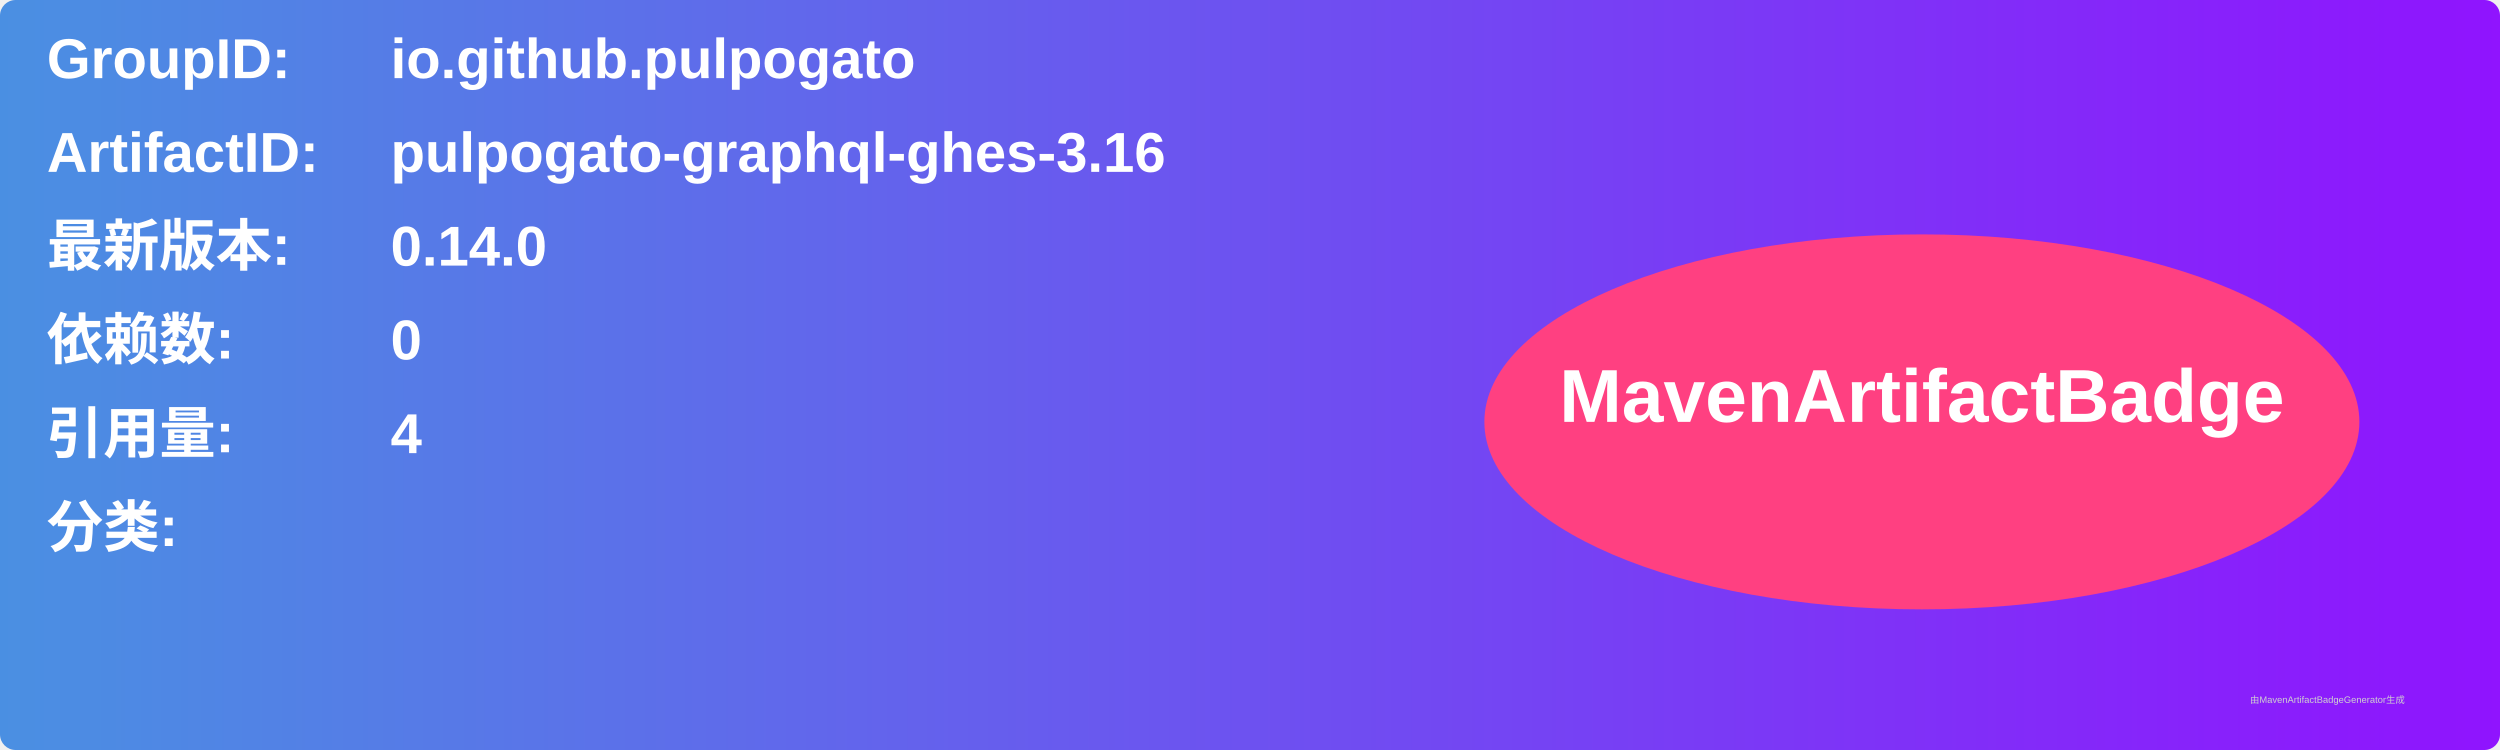
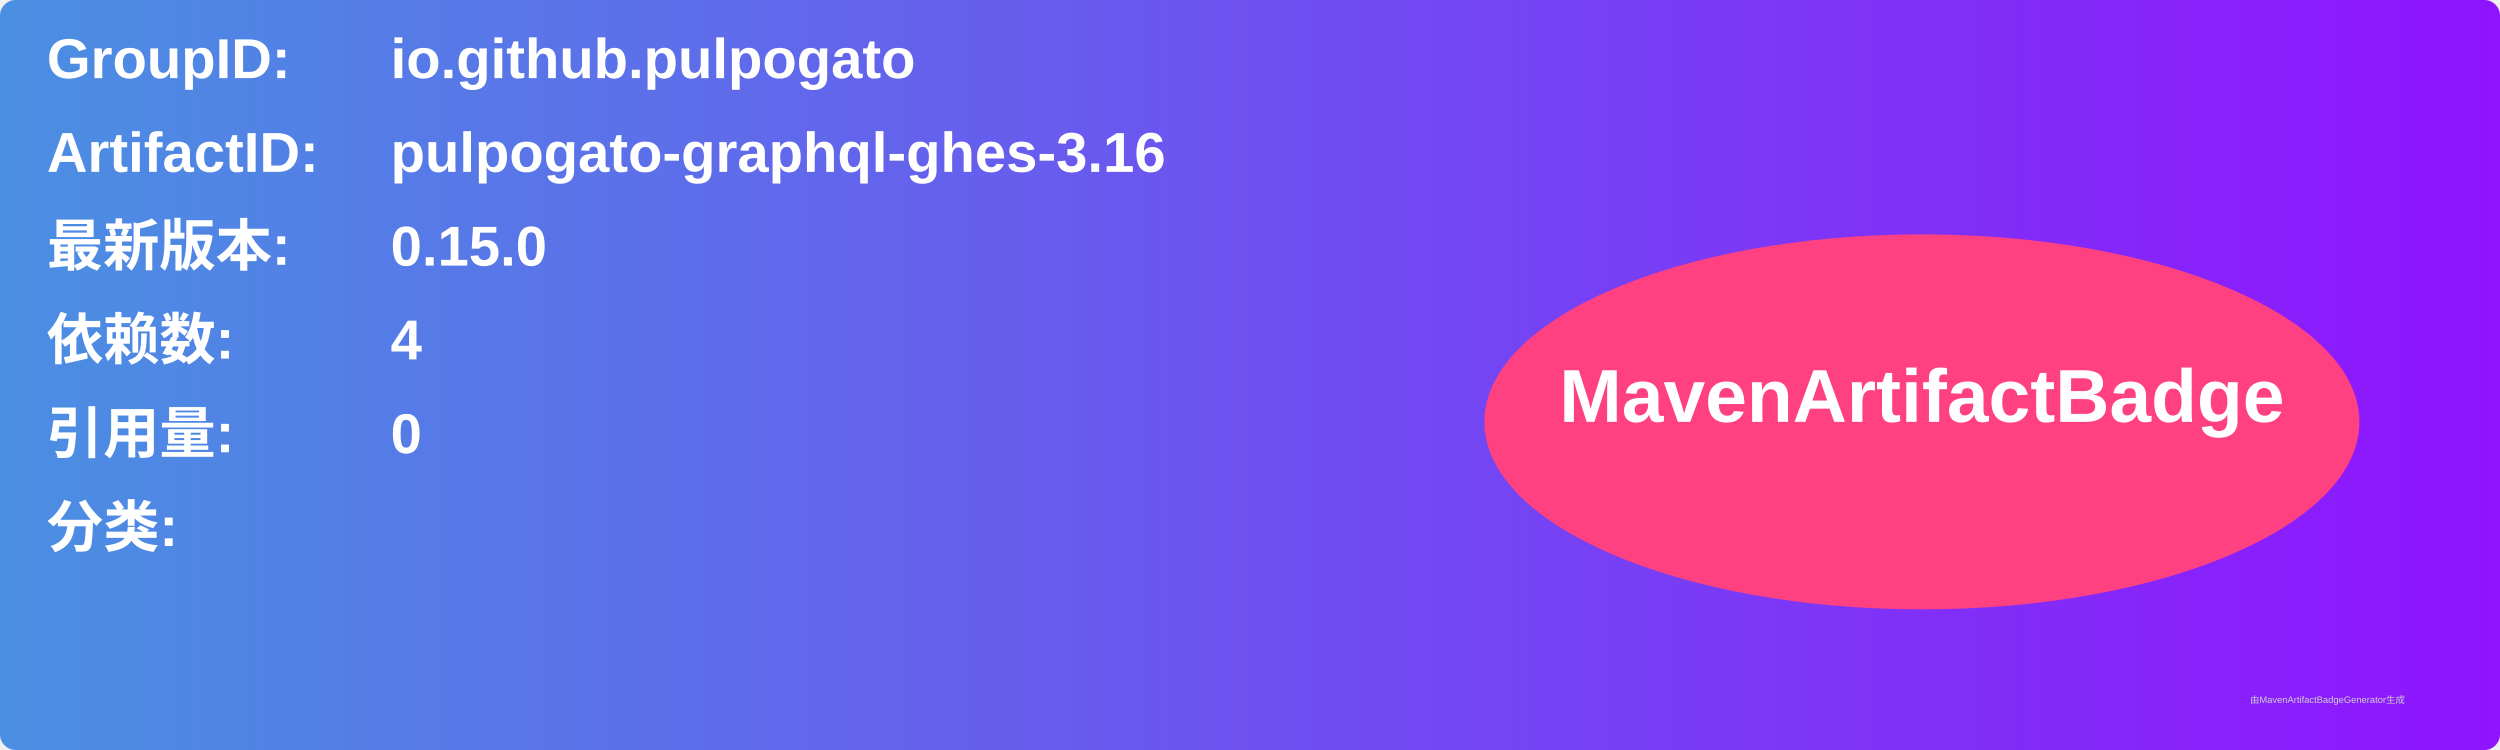
<svg xmlns="http://www.w3.org/2000/svg" width="800" height="240" viewBox="0 0 800 240">
  <linearGradient id="grad" x1="0%" y1="0%" x2="100%" y2="0%">
    <stop offset="0%" stop-color="#4a90e2" />
    <stop offset="100%" stop-color="#9013fe" />
  </linearGradient>
  <rect width="100%" height="100%" rx="5" ry="5" fill="url(#grad)" />
  <g transform="translate(15, 15)">
    <text x="0" y="10" font-family="Arial" font-size="18" fill="white" font-weight="bold" width="260">GroupID:</text>
    <text x="110" y="10" font-family="Arial" font-size="18" fill="white" font-weight="bold" width="460">io.github.pulpogato</text>
    <text x="0" y="40" font-family="Arial" font-size="18" fill="white" font-weight="bold" width="260">ArtifactID:</text>
    <text x="110" y="40" font-family="Arial" font-size="18" fill="white" font-weight="bold" width="460">pulpogato-graphql-ghes-3.16</text>
    <text x="0" y="70" font-family="Arial" font-size="18" fill="white" font-weight="bold">最新版本:</text>
    <text x="110" y="70" font-family="Arial" font-size="18" fill="white" font-weight="bold">
-       <tspan font-weight="bold">0.14.0</tspan>
+       <tspan font-weight="bold">0.15.0</tspan>
    </text>
    <text x="0" y="100" font-family="Arial" font-size="18" fill="white" font-weight="bold">依赖数: </text>
    <text x="110" y="100" font-family="Arial" font-size="18" fill="white">
-       <tspan font-weight="bold">0</tspan>
+       <tspan font-weight="bold">4</tspan>
    </text>
    <text x="0" y="130" font-family="Arial" font-size="18" fill="white" font-weight="bold">引用量: </text>
    <text x="110" y="130" font-family="Arial" font-size="18" fill="white">
-       <tspan font-weight="bold">4</tspan>
+       <tspan font-weight="bold">0</tspan>
    </text>
    <text x="0" y="160" font-family="Arial" font-size="18" fill="white" font-weight="bold">分类:</text>
    <text x="10" y="190" font-family="Arial" font-size="10" fill="white">
      <tspan font-weight="bold" />
    </text>
    <ellipse cx="600" cy="120" rx="140" ry="60" fill="#ff4081" />
    <text x="600" y="120" text-anchor="middle" font-family="Arial" font-size="24" fill="white" font-weight="bold">MavenArtifactBadge</text>
  </g>
  <text x="720" y="225" font-family="Arial" font-size="3" fill="#d0d0d0">由MavenArtifactBadgeGenerator生成</text>
</svg>
